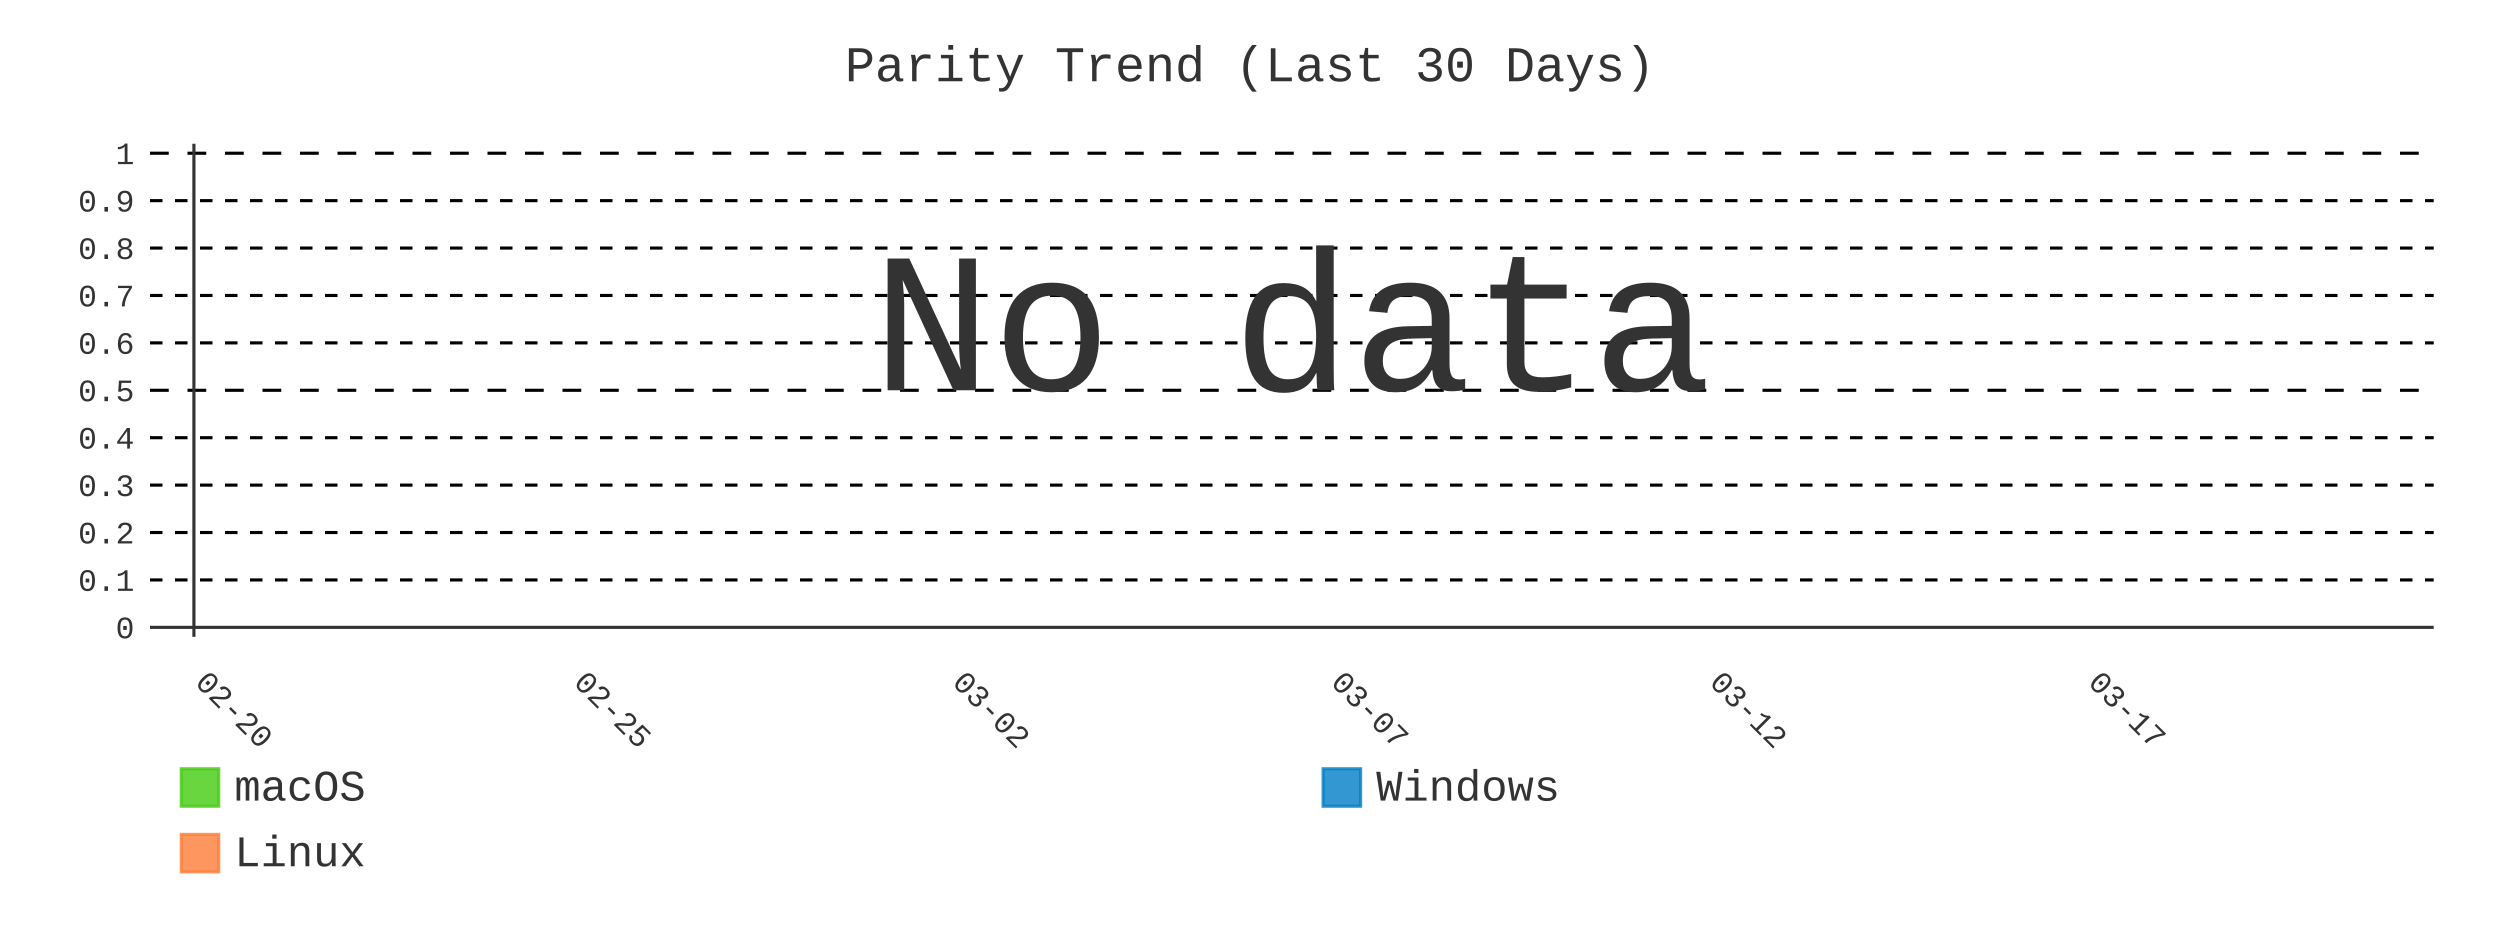
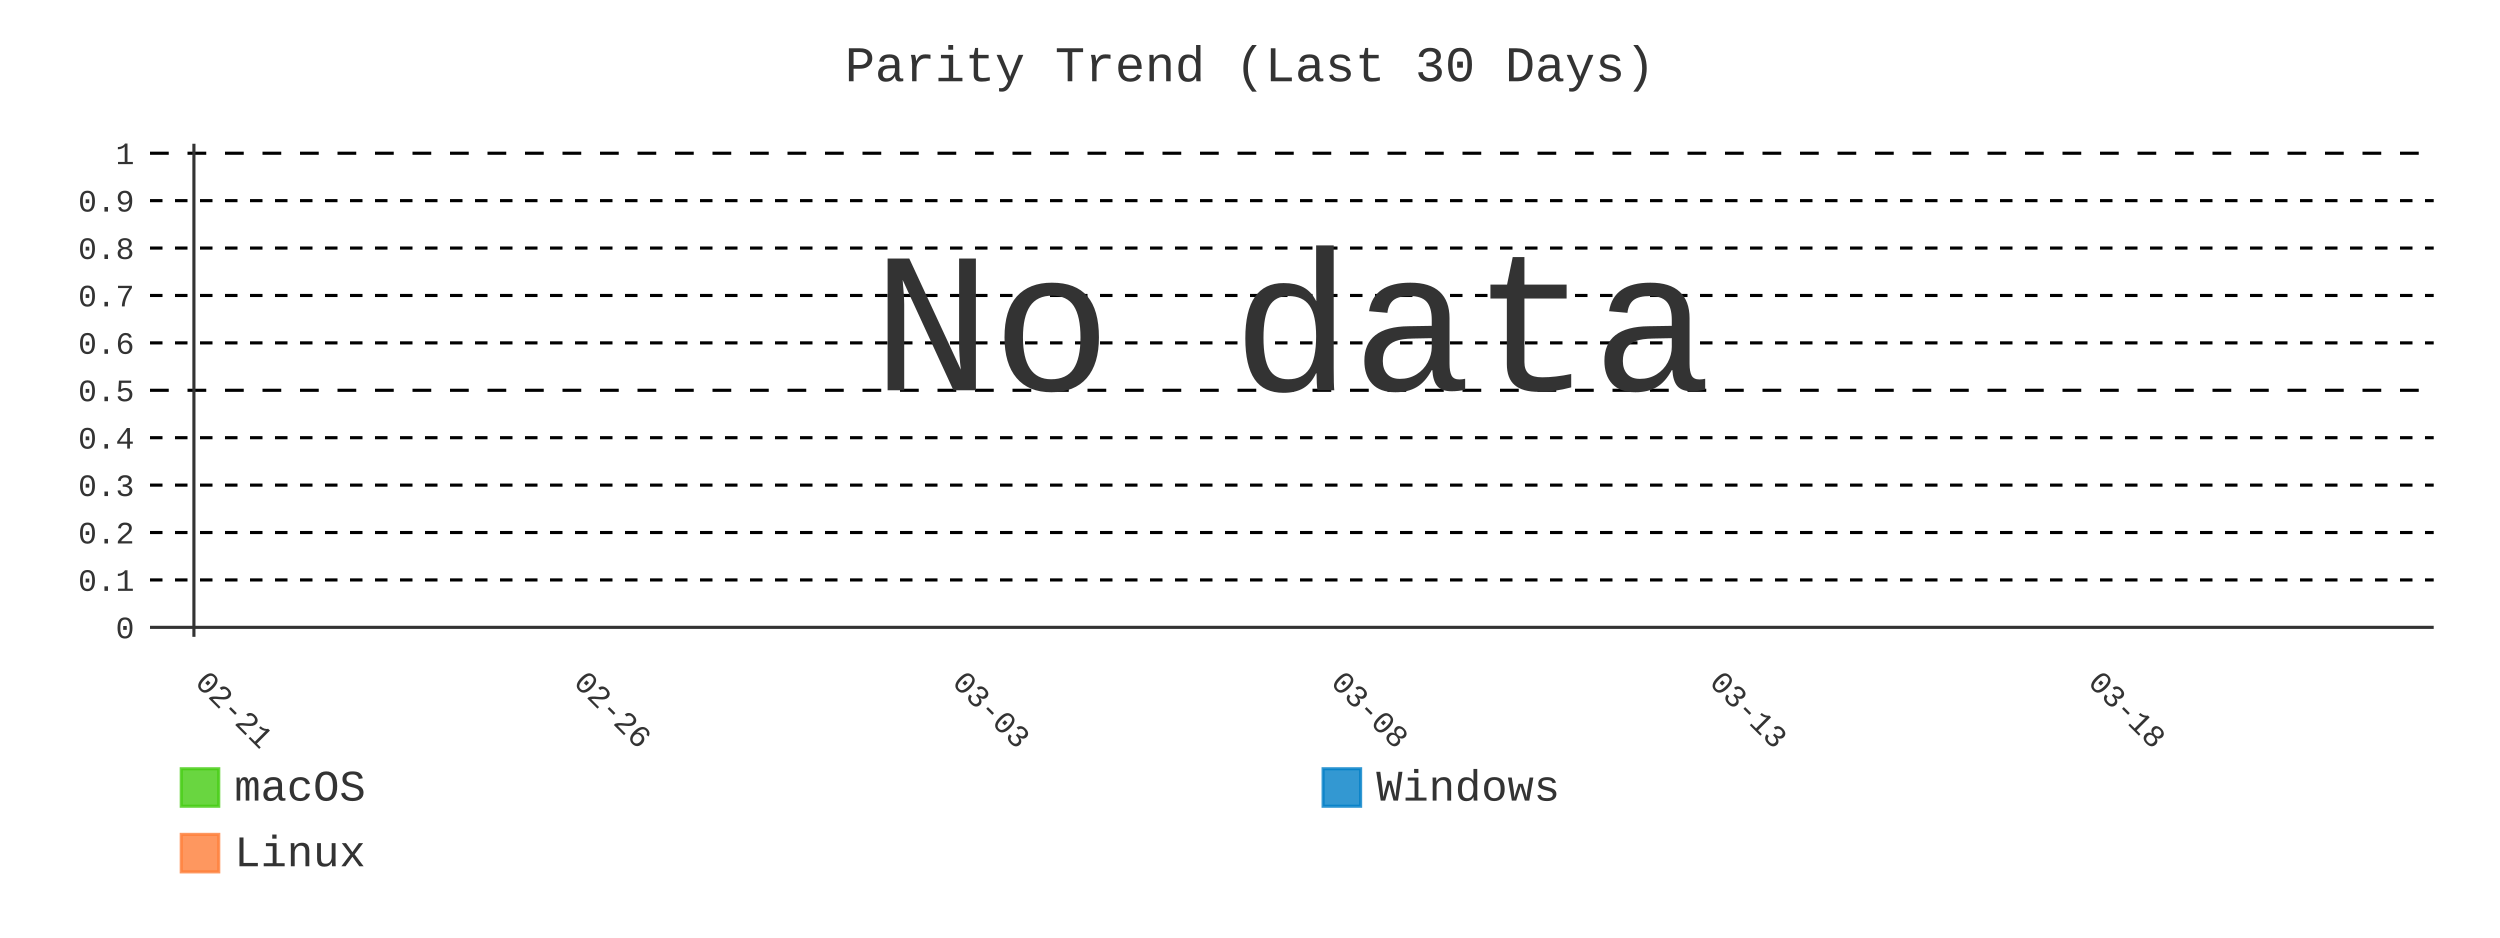
- <svg xmlns="http://www.w3.org/2000/svg" id="chart-1a1ed3af-e2e0-42ca-8df4-69ea88d4fbf7" class="pygal-chart" viewBox="0 0 800 300">
+ <svg xmlns="http://www.w3.org/2000/svg" id="chart-43601ee3-b34e-495c-86c1-9afb6bd27d21" class="pygal-chart" viewBox="0 0 800 300">
  <defs>
-     <style type="text/css">#chart-1a1ed3af-e2e0-42ca-8df4-69ea88d4fbf7{-webkit-user-select:none;-webkit-font-smoothing:antialiased;font-family:Consolas,"Liberation Mono",Menlo,Courier,monospace}#chart-1a1ed3af-e2e0-42ca-8df4-69ea88d4fbf7 .title{font-family:Consolas,"Liberation Mono",Menlo,Courier,monospace;font-size:16px}#chart-1a1ed3af-e2e0-42ca-8df4-69ea88d4fbf7 .legends .legend text{font-family:Consolas,"Liberation Mono",Menlo,Courier,monospace;font-size:14px}#chart-1a1ed3af-e2e0-42ca-8df4-69ea88d4fbf7 .axis text{font-family:Consolas,"Liberation Mono",Menlo,Courier,monospace;font-size:10px}#chart-1a1ed3af-e2e0-42ca-8df4-69ea88d4fbf7 .axis text.major{font-family:Consolas,"Liberation Mono",Menlo,Courier,monospace;font-size:10px}#chart-1a1ed3af-e2e0-42ca-8df4-69ea88d4fbf7 .text-overlay text.value{font-family:Consolas,"Liberation Mono",Menlo,Courier,monospace;font-size:16px}#chart-1a1ed3af-e2e0-42ca-8df4-69ea88d4fbf7 .text-overlay text.label{font-family:Consolas,"Liberation Mono",Menlo,Courier,monospace;font-size:10px}#chart-1a1ed3af-e2e0-42ca-8df4-69ea88d4fbf7 .tooltip{font-family:Consolas,"Liberation Mono",Menlo,Courier,monospace;font-size:14px}#chart-1a1ed3af-e2e0-42ca-8df4-69ea88d4fbf7 text.no_data{font-family:Consolas,"Liberation Mono",Menlo,Courier,monospace;font-size:64px}
- #chart-1a1ed3af-e2e0-42ca-8df4-69ea88d4fbf7{background-color:transparent}#chart-1a1ed3af-e2e0-42ca-8df4-69ea88d4fbf7 path,#chart-1a1ed3af-e2e0-42ca-8df4-69ea88d4fbf7 line,#chart-1a1ed3af-e2e0-42ca-8df4-69ea88d4fbf7 rect,#chart-1a1ed3af-e2e0-42ca-8df4-69ea88d4fbf7 circle{-webkit-transition:400ms;-moz-transition:400ms;transition:400ms}#chart-1a1ed3af-e2e0-42ca-8df4-69ea88d4fbf7 .graph &gt; .background{fill:transparent}#chart-1a1ed3af-e2e0-42ca-8df4-69ea88d4fbf7 .plot &gt; .background{fill:transparent}#chart-1a1ed3af-e2e0-42ca-8df4-69ea88d4fbf7 .graph{fill:#333}#chart-1a1ed3af-e2e0-42ca-8df4-69ea88d4fbf7 text.no_data{fill:#333}#chart-1a1ed3af-e2e0-42ca-8df4-69ea88d4fbf7 .title{fill:#333}#chart-1a1ed3af-e2e0-42ca-8df4-69ea88d4fbf7 .legends .legend text{fill:#333}#chart-1a1ed3af-e2e0-42ca-8df4-69ea88d4fbf7 .legends .legend:hover text{fill:#333}#chart-1a1ed3af-e2e0-42ca-8df4-69ea88d4fbf7 .axis .line{stroke:#333}#chart-1a1ed3af-e2e0-42ca-8df4-69ea88d4fbf7 .axis .guide.line{stroke:#666}#chart-1a1ed3af-e2e0-42ca-8df4-69ea88d4fbf7 .axis .major.line{stroke:#333}#chart-1a1ed3af-e2e0-42ca-8df4-69ea88d4fbf7 .axis text.major{fill:#333}#chart-1a1ed3af-e2e0-42ca-8df4-69ea88d4fbf7 .axis.y .guides:hover .guide.line,#chart-1a1ed3af-e2e0-42ca-8df4-69ea88d4fbf7 .line-graph .axis.x .guides:hover .guide.line,#chart-1a1ed3af-e2e0-42ca-8df4-69ea88d4fbf7 .stackedline-graph .axis.x .guides:hover .guide.line,#chart-1a1ed3af-e2e0-42ca-8df4-69ea88d4fbf7 .xy-graph .axis.x .guides:hover .guide.line{stroke:#333}#chart-1a1ed3af-e2e0-42ca-8df4-69ea88d4fbf7 .axis .guides:hover text{fill:#333}#chart-1a1ed3af-e2e0-42ca-8df4-69ea88d4fbf7 .reactive{fill-opacity:.8;stroke-opacity:.8;stroke-width:1}#chart-1a1ed3af-e2e0-42ca-8df4-69ea88d4fbf7 .ci{stroke:#333}#chart-1a1ed3af-e2e0-42ca-8df4-69ea88d4fbf7 .reactive.active,#chart-1a1ed3af-e2e0-42ca-8df4-69ea88d4fbf7 .active .reactive{fill-opacity:.9;stroke-opacity:.9;stroke-width:4}#chart-1a1ed3af-e2e0-42ca-8df4-69ea88d4fbf7 .ci .reactive.active{stroke-width:1.5}#chart-1a1ed3af-e2e0-42ca-8df4-69ea88d4fbf7 .series text{fill:#333}#chart-1a1ed3af-e2e0-42ca-8df4-69ea88d4fbf7 .tooltip rect{fill:transparent;stroke:#333;-webkit-transition:opacity 400ms;-moz-transition:opacity 400ms;transition:opacity 400ms}#chart-1a1ed3af-e2e0-42ca-8df4-69ea88d4fbf7 .tooltip .label{fill:#333}#chart-1a1ed3af-e2e0-42ca-8df4-69ea88d4fbf7 .tooltip .label{fill:#333}#chart-1a1ed3af-e2e0-42ca-8df4-69ea88d4fbf7 .tooltip .legend{font-size:.8em;fill:#666}#chart-1a1ed3af-e2e0-42ca-8df4-69ea88d4fbf7 .tooltip .x_label{font-size:.6em;fill:#333}#chart-1a1ed3af-e2e0-42ca-8df4-69ea88d4fbf7 .tooltip .xlink{font-size:.5em;text-decoration:underline}#chart-1a1ed3af-e2e0-42ca-8df4-69ea88d4fbf7 .tooltip .value{font-size:1.5em}#chart-1a1ed3af-e2e0-42ca-8df4-69ea88d4fbf7 .bound{font-size:.5em}#chart-1a1ed3af-e2e0-42ca-8df4-69ea88d4fbf7 .max-value{font-size:.75em;fill:#666}#chart-1a1ed3af-e2e0-42ca-8df4-69ea88d4fbf7 .map-element{fill:transparent;stroke:#666 !important}#chart-1a1ed3af-e2e0-42ca-8df4-69ea88d4fbf7 .map-element .reactive{fill-opacity:inherit;stroke-opacity:inherit}#chart-1a1ed3af-e2e0-42ca-8df4-69ea88d4fbf7 .color-0,#chart-1a1ed3af-e2e0-42ca-8df4-69ea88d4fbf7 .color-0 a:visited{stroke:#4c1;fill:#4c1}#chart-1a1ed3af-e2e0-42ca-8df4-69ea88d4fbf7 .color-1,#chart-1a1ed3af-e2e0-42ca-8df4-69ea88d4fbf7 .color-1 a:visited{stroke:#007ec6;fill:#007ec6}#chart-1a1ed3af-e2e0-42ca-8df4-69ea88d4fbf7 .color-2,#chart-1a1ed3af-e2e0-42ca-8df4-69ea88d4fbf7 .color-2 a:visited{stroke:#fe7d37;fill:#fe7d37}#chart-1a1ed3af-e2e0-42ca-8df4-69ea88d4fbf7 .text-overlay .color-0 text{fill:black}#chart-1a1ed3af-e2e0-42ca-8df4-69ea88d4fbf7 .text-overlay .color-1 text{fill:black}#chart-1a1ed3af-e2e0-42ca-8df4-69ea88d4fbf7 .text-overlay .color-2 text{fill:black}#chart-1a1ed3af-e2e0-42ca-8df4-69ea88d4fbf7 .series{stroke-width:2}#chart-1a1ed3af-e2e0-42ca-8df4-69ea88d4fbf7 .series.serie-0{stroke-width:2}#chart-1a1ed3af-e2e0-42ca-8df4-69ea88d4fbf7 .series.serie-1{stroke-width:2}#chart-1a1ed3af-e2e0-42ca-8df4-69ea88d4fbf7 .series.serie-2{stroke-width:2}
- #chart-1a1ed3af-e2e0-42ca-8df4-69ea88d4fbf7 text.no_data{text-anchor:middle}#chart-1a1ed3af-e2e0-42ca-8df4-69ea88d4fbf7 .guide.line{fill:none}#chart-1a1ed3af-e2e0-42ca-8df4-69ea88d4fbf7 .centered{text-anchor:middle}#chart-1a1ed3af-e2e0-42ca-8df4-69ea88d4fbf7 .title{text-anchor:middle}#chart-1a1ed3af-e2e0-42ca-8df4-69ea88d4fbf7 .legends .legend text{fill-opacity:1}#chart-1a1ed3af-e2e0-42ca-8df4-69ea88d4fbf7 .axis.x text{text-anchor:middle}#chart-1a1ed3af-e2e0-42ca-8df4-69ea88d4fbf7 .axis.x:not(.web) text[transform]{text-anchor:start}#chart-1a1ed3af-e2e0-42ca-8df4-69ea88d4fbf7 .axis.x:not(.web) text[transform].backwards{text-anchor:end}#chart-1a1ed3af-e2e0-42ca-8df4-69ea88d4fbf7 .axis.y text{text-anchor:end}#chart-1a1ed3af-e2e0-42ca-8df4-69ea88d4fbf7 .axis.y text[transform].backwards{text-anchor:start}#chart-1a1ed3af-e2e0-42ca-8df4-69ea88d4fbf7 .axis.y2 text{text-anchor:start}#chart-1a1ed3af-e2e0-42ca-8df4-69ea88d4fbf7 .axis.y2 text[transform].backwards{text-anchor:end}#chart-1a1ed3af-e2e0-42ca-8df4-69ea88d4fbf7 .axis .guide.line{stroke-dasharray:4,4;stroke:black}#chart-1a1ed3af-e2e0-42ca-8df4-69ea88d4fbf7 .axis .major.guide.line{stroke-dasharray:6,6;stroke:black}#chart-1a1ed3af-e2e0-42ca-8df4-69ea88d4fbf7 .horizontal .axis.y .guide.line,#chart-1a1ed3af-e2e0-42ca-8df4-69ea88d4fbf7 .horizontal .axis.y2 .guide.line,#chart-1a1ed3af-e2e0-42ca-8df4-69ea88d4fbf7 .vertical .axis.x .guide.line{opacity:0}#chart-1a1ed3af-e2e0-42ca-8df4-69ea88d4fbf7 .horizontal .axis.always_show .guide.line,#chart-1a1ed3af-e2e0-42ca-8df4-69ea88d4fbf7 .vertical .axis.always_show .guide.line{opacity:1 !important}#chart-1a1ed3af-e2e0-42ca-8df4-69ea88d4fbf7 .axis.y .guides:hover .guide.line,#chart-1a1ed3af-e2e0-42ca-8df4-69ea88d4fbf7 .axis.y2 .guides:hover .guide.line,#chart-1a1ed3af-e2e0-42ca-8df4-69ea88d4fbf7 .axis.x .guides:hover .guide.line{opacity:1}#chart-1a1ed3af-e2e0-42ca-8df4-69ea88d4fbf7 .axis .guides:hover text{opacity:1}#chart-1a1ed3af-e2e0-42ca-8df4-69ea88d4fbf7 .nofill{fill:none}#chart-1a1ed3af-e2e0-42ca-8df4-69ea88d4fbf7 .subtle-fill{fill-opacity:.2}#chart-1a1ed3af-e2e0-42ca-8df4-69ea88d4fbf7 .dot{stroke-width:1px;fill-opacity:1;stroke-opacity:1}#chart-1a1ed3af-e2e0-42ca-8df4-69ea88d4fbf7 .dot.active{stroke-width:5px}#chart-1a1ed3af-e2e0-42ca-8df4-69ea88d4fbf7 .dot.negative{fill:transparent}#chart-1a1ed3af-e2e0-42ca-8df4-69ea88d4fbf7 text,#chart-1a1ed3af-e2e0-42ca-8df4-69ea88d4fbf7 tspan{stroke:none !important}#chart-1a1ed3af-e2e0-42ca-8df4-69ea88d4fbf7 .series text.active{opacity:1}#chart-1a1ed3af-e2e0-42ca-8df4-69ea88d4fbf7 .tooltip rect{fill-opacity:.95;stroke-width:.5}#chart-1a1ed3af-e2e0-42ca-8df4-69ea88d4fbf7 .tooltip text{fill-opacity:1}#chart-1a1ed3af-e2e0-42ca-8df4-69ea88d4fbf7 .showable{visibility:hidden}#chart-1a1ed3af-e2e0-42ca-8df4-69ea88d4fbf7 .showable.shown{visibility:visible}#chart-1a1ed3af-e2e0-42ca-8df4-69ea88d4fbf7 .gauge-background{fill:rgba(229,229,229,1);stroke:none}#chart-1a1ed3af-e2e0-42ca-8df4-69ea88d4fbf7 .bg-lines{stroke:transparent;stroke-width:2px}</style>
+     <style type="text/css">#chart-43601ee3-b34e-495c-86c1-9afb6bd27d21{-webkit-user-select:none;-webkit-font-smoothing:antialiased;font-family:Consolas,"Liberation Mono",Menlo,Courier,monospace}#chart-43601ee3-b34e-495c-86c1-9afb6bd27d21 .title{font-family:Consolas,"Liberation Mono",Menlo,Courier,monospace;font-size:16px}#chart-43601ee3-b34e-495c-86c1-9afb6bd27d21 .legends .legend text{font-family:Consolas,"Liberation Mono",Menlo,Courier,monospace;font-size:14px}#chart-43601ee3-b34e-495c-86c1-9afb6bd27d21 .axis text{font-family:Consolas,"Liberation Mono",Menlo,Courier,monospace;font-size:10px}#chart-43601ee3-b34e-495c-86c1-9afb6bd27d21 .axis text.major{font-family:Consolas,"Liberation Mono",Menlo,Courier,monospace;font-size:10px}#chart-43601ee3-b34e-495c-86c1-9afb6bd27d21 .text-overlay text.value{font-family:Consolas,"Liberation Mono",Menlo,Courier,monospace;font-size:16px}#chart-43601ee3-b34e-495c-86c1-9afb6bd27d21 .text-overlay text.label{font-family:Consolas,"Liberation Mono",Menlo,Courier,monospace;font-size:10px}#chart-43601ee3-b34e-495c-86c1-9afb6bd27d21 .tooltip{font-family:Consolas,"Liberation Mono",Menlo,Courier,monospace;font-size:14px}#chart-43601ee3-b34e-495c-86c1-9afb6bd27d21 text.no_data{font-family:Consolas,"Liberation Mono",Menlo,Courier,monospace;font-size:64px}
+ #chart-43601ee3-b34e-495c-86c1-9afb6bd27d21{background-color:transparent}#chart-43601ee3-b34e-495c-86c1-9afb6bd27d21 path,#chart-43601ee3-b34e-495c-86c1-9afb6bd27d21 line,#chart-43601ee3-b34e-495c-86c1-9afb6bd27d21 rect,#chart-43601ee3-b34e-495c-86c1-9afb6bd27d21 circle{-webkit-transition:400ms;-moz-transition:400ms;transition:400ms}#chart-43601ee3-b34e-495c-86c1-9afb6bd27d21 .graph &gt; .background{fill:transparent}#chart-43601ee3-b34e-495c-86c1-9afb6bd27d21 .plot &gt; .background{fill:transparent}#chart-43601ee3-b34e-495c-86c1-9afb6bd27d21 .graph{fill:#333}#chart-43601ee3-b34e-495c-86c1-9afb6bd27d21 text.no_data{fill:#333}#chart-43601ee3-b34e-495c-86c1-9afb6bd27d21 .title{fill:#333}#chart-43601ee3-b34e-495c-86c1-9afb6bd27d21 .legends .legend text{fill:#333}#chart-43601ee3-b34e-495c-86c1-9afb6bd27d21 .legends .legend:hover text{fill:#333}#chart-43601ee3-b34e-495c-86c1-9afb6bd27d21 .axis .line{stroke:#333}#chart-43601ee3-b34e-495c-86c1-9afb6bd27d21 .axis .guide.line{stroke:#666}#chart-43601ee3-b34e-495c-86c1-9afb6bd27d21 .axis .major.line{stroke:#333}#chart-43601ee3-b34e-495c-86c1-9afb6bd27d21 .axis text.major{fill:#333}#chart-43601ee3-b34e-495c-86c1-9afb6bd27d21 .axis.y .guides:hover .guide.line,#chart-43601ee3-b34e-495c-86c1-9afb6bd27d21 .line-graph .axis.x .guides:hover .guide.line,#chart-43601ee3-b34e-495c-86c1-9afb6bd27d21 .stackedline-graph .axis.x .guides:hover .guide.line,#chart-43601ee3-b34e-495c-86c1-9afb6bd27d21 .xy-graph .axis.x .guides:hover .guide.line{stroke:#333}#chart-43601ee3-b34e-495c-86c1-9afb6bd27d21 .axis .guides:hover text{fill:#333}#chart-43601ee3-b34e-495c-86c1-9afb6bd27d21 .reactive{fill-opacity:.8;stroke-opacity:.8;stroke-width:1}#chart-43601ee3-b34e-495c-86c1-9afb6bd27d21 .ci{stroke:#333}#chart-43601ee3-b34e-495c-86c1-9afb6bd27d21 .reactive.active,#chart-43601ee3-b34e-495c-86c1-9afb6bd27d21 .active .reactive{fill-opacity:.9;stroke-opacity:.9;stroke-width:4}#chart-43601ee3-b34e-495c-86c1-9afb6bd27d21 .ci .reactive.active{stroke-width:1.5}#chart-43601ee3-b34e-495c-86c1-9afb6bd27d21 .series text{fill:#333}#chart-43601ee3-b34e-495c-86c1-9afb6bd27d21 .tooltip rect{fill:transparent;stroke:#333;-webkit-transition:opacity 400ms;-moz-transition:opacity 400ms;transition:opacity 400ms}#chart-43601ee3-b34e-495c-86c1-9afb6bd27d21 .tooltip .label{fill:#333}#chart-43601ee3-b34e-495c-86c1-9afb6bd27d21 .tooltip .label{fill:#333}#chart-43601ee3-b34e-495c-86c1-9afb6bd27d21 .tooltip .legend{font-size:.8em;fill:#666}#chart-43601ee3-b34e-495c-86c1-9afb6bd27d21 .tooltip .x_label{font-size:.6em;fill:#333}#chart-43601ee3-b34e-495c-86c1-9afb6bd27d21 .tooltip .xlink{font-size:.5em;text-decoration:underline}#chart-43601ee3-b34e-495c-86c1-9afb6bd27d21 .tooltip .value{font-size:1.5em}#chart-43601ee3-b34e-495c-86c1-9afb6bd27d21 .bound{font-size:.5em}#chart-43601ee3-b34e-495c-86c1-9afb6bd27d21 .max-value{font-size:.75em;fill:#666}#chart-43601ee3-b34e-495c-86c1-9afb6bd27d21 .map-element{fill:transparent;stroke:#666 !important}#chart-43601ee3-b34e-495c-86c1-9afb6bd27d21 .map-element .reactive{fill-opacity:inherit;stroke-opacity:inherit}#chart-43601ee3-b34e-495c-86c1-9afb6bd27d21 .color-0,#chart-43601ee3-b34e-495c-86c1-9afb6bd27d21 .color-0 a:visited{stroke:#4c1;fill:#4c1}#chart-43601ee3-b34e-495c-86c1-9afb6bd27d21 .color-1,#chart-43601ee3-b34e-495c-86c1-9afb6bd27d21 .color-1 a:visited{stroke:#007ec6;fill:#007ec6}#chart-43601ee3-b34e-495c-86c1-9afb6bd27d21 .color-2,#chart-43601ee3-b34e-495c-86c1-9afb6bd27d21 .color-2 a:visited{stroke:#fe7d37;fill:#fe7d37}#chart-43601ee3-b34e-495c-86c1-9afb6bd27d21 .text-overlay .color-0 text{fill:black}#chart-43601ee3-b34e-495c-86c1-9afb6bd27d21 .text-overlay .color-1 text{fill:black}#chart-43601ee3-b34e-495c-86c1-9afb6bd27d21 .text-overlay .color-2 text{fill:black}#chart-43601ee3-b34e-495c-86c1-9afb6bd27d21 .series{stroke-width:2}#chart-43601ee3-b34e-495c-86c1-9afb6bd27d21 .series.serie-0{stroke-width:2}#chart-43601ee3-b34e-495c-86c1-9afb6bd27d21 .series.serie-1{stroke-width:2}#chart-43601ee3-b34e-495c-86c1-9afb6bd27d21 .series.serie-2{stroke-width:2}
+ #chart-43601ee3-b34e-495c-86c1-9afb6bd27d21 text.no_data{text-anchor:middle}#chart-43601ee3-b34e-495c-86c1-9afb6bd27d21 .guide.line{fill:none}#chart-43601ee3-b34e-495c-86c1-9afb6bd27d21 .centered{text-anchor:middle}#chart-43601ee3-b34e-495c-86c1-9afb6bd27d21 .title{text-anchor:middle}#chart-43601ee3-b34e-495c-86c1-9afb6bd27d21 .legends .legend text{fill-opacity:1}#chart-43601ee3-b34e-495c-86c1-9afb6bd27d21 .axis.x text{text-anchor:middle}#chart-43601ee3-b34e-495c-86c1-9afb6bd27d21 .axis.x:not(.web) text[transform]{text-anchor:start}#chart-43601ee3-b34e-495c-86c1-9afb6bd27d21 .axis.x:not(.web) text[transform].backwards{text-anchor:end}#chart-43601ee3-b34e-495c-86c1-9afb6bd27d21 .axis.y text{text-anchor:end}#chart-43601ee3-b34e-495c-86c1-9afb6bd27d21 .axis.y text[transform].backwards{text-anchor:start}#chart-43601ee3-b34e-495c-86c1-9afb6bd27d21 .axis.y2 text{text-anchor:start}#chart-43601ee3-b34e-495c-86c1-9afb6bd27d21 .axis.y2 text[transform].backwards{text-anchor:end}#chart-43601ee3-b34e-495c-86c1-9afb6bd27d21 .axis .guide.line{stroke-dasharray:4,4;stroke:black}#chart-43601ee3-b34e-495c-86c1-9afb6bd27d21 .axis .major.guide.line{stroke-dasharray:6,6;stroke:black}#chart-43601ee3-b34e-495c-86c1-9afb6bd27d21 .horizontal .axis.y .guide.line,#chart-43601ee3-b34e-495c-86c1-9afb6bd27d21 .horizontal .axis.y2 .guide.line,#chart-43601ee3-b34e-495c-86c1-9afb6bd27d21 .vertical .axis.x .guide.line{opacity:0}#chart-43601ee3-b34e-495c-86c1-9afb6bd27d21 .horizontal .axis.always_show .guide.line,#chart-43601ee3-b34e-495c-86c1-9afb6bd27d21 .vertical .axis.always_show .guide.line{opacity:1 !important}#chart-43601ee3-b34e-495c-86c1-9afb6bd27d21 .axis.y .guides:hover .guide.line,#chart-43601ee3-b34e-495c-86c1-9afb6bd27d21 .axis.y2 .guides:hover .guide.line,#chart-43601ee3-b34e-495c-86c1-9afb6bd27d21 .axis.x .guides:hover .guide.line{opacity:1}#chart-43601ee3-b34e-495c-86c1-9afb6bd27d21 .axis .guides:hover text{opacity:1}#chart-43601ee3-b34e-495c-86c1-9afb6bd27d21 .nofill{fill:none}#chart-43601ee3-b34e-495c-86c1-9afb6bd27d21 .subtle-fill{fill-opacity:.2}#chart-43601ee3-b34e-495c-86c1-9afb6bd27d21 .dot{stroke-width:1px;fill-opacity:1;stroke-opacity:1}#chart-43601ee3-b34e-495c-86c1-9afb6bd27d21 .dot.active{stroke-width:5px}#chart-43601ee3-b34e-495c-86c1-9afb6bd27d21 .dot.negative{fill:transparent}#chart-43601ee3-b34e-495c-86c1-9afb6bd27d21 text,#chart-43601ee3-b34e-495c-86c1-9afb6bd27d21 tspan{stroke:none !important}#chart-43601ee3-b34e-495c-86c1-9afb6bd27d21 .series text.active{opacity:1}#chart-43601ee3-b34e-495c-86c1-9afb6bd27d21 .tooltip rect{fill-opacity:.95;stroke-width:.5}#chart-43601ee3-b34e-495c-86c1-9afb6bd27d21 .tooltip text{fill-opacity:1}#chart-43601ee3-b34e-495c-86c1-9afb6bd27d21 .showable{visibility:hidden}#chart-43601ee3-b34e-495c-86c1-9afb6bd27d21 .showable.shown{visibility:visible}#chart-43601ee3-b34e-495c-86c1-9afb6bd27d21 .gauge-background{fill:rgba(229,229,229,1);stroke:none}#chart-43601ee3-b34e-495c-86c1-9afb6bd27d21 .bg-lines{stroke:transparent;stroke-width:2px}</style>
  </defs>
  <g class="graph line-graph vertical">
    <rect x="0" y="0" width="800" height="300" class="background" />
    <g transform="translate(48, 46)" class="plot">
      <rect x="0" y="0" width="730.787" height="157.787" class="background" />
      <g class="axis y always_show">
        <g class="guides">
          <path d="M0 154.752 h730.787" class="axis major line" />
          <text x="-5" y="158.252" class="major">0</text>
        </g>
        <g class="guides">
          <path d="M0 139.581 h730.787" class="guide line" />
          <text x="-5" y="143.081" class="">0.1</text>
        </g>
        <g class="guides">
          <path d="M0 124.409 h730.787" class="guide line" />
          <text x="-5" y="127.909" class="">0.2</text>
        </g>
        <g class="guides">
          <path d="M0 109.237 h730.787" class="guide line" />
          <text x="-5" y="112.737" class="">0.3</text>
        </g>
        <g class="guides">
          <path d="M0 94.065 h730.787" class="guide line" />
          <text x="-5" y="97.565" class="">0.4</text>
        </g>
        <g class="guides">
          <path d="M0 78.893 h730.787" class="major guide line" />
          <text x="-5" y="82.393" class="major">0.5</text>
        </g>
        <g class="guides">
          <path d="M0 63.722 h730.787" class="guide line" />
          <text x="-5" y="67.222" class="">0.6</text>
        </g>
        <g class="guides">
          <path d="M0 48.55 h730.787" class="guide line" />
          <text x="-5" y="52.05" class="">0.7</text>
        </g>
        <g class="guides">
          <path d="M0 33.378 h730.787" class="guide line" />
          <text x="-5" y="36.878" class="">0.8</text>
        </g>
        <g class="guides">
          <path d="M0 18.206 h730.787" class="guide line" />
          <text x="-5" y="21.706" class="">0.9</text>
        </g>
        <g class="guides">
          <path d="M0 3.034 h730.787" class="major guide line" />
          <text x="-5" y="6.534" class="major">1</text>
        </g>
      </g>
      <g class="axis x">
        <g class="guides">
          <path d="M14.054 0 v157.787" class="major line" />
-           <text x="14.054" y="172.787" class="major" transform="rotate(45 14.05359 172.7868)">02-20</text>
+           <text x="14.054" y="172.787" class="major" transform="rotate(45 14.05359 172.7868)">02-21</text>
        </g>
        <g class="guides">
          <path d="M135.205 0 v157.787" class="major guide line" />
-           <text x="135.205" y="172.787" class="major" transform="rotate(45 135.2052 172.7868)">02-25</text>
+           <text x="135.205" y="172.787" class="major" transform="rotate(45 135.2052 172.7868)">02-26</text>
        </g>
        <g class="guides">
          <path d="M256.357 0 v157.787" class="major guide line" />
-           <text x="256.357" y="172.787" class="major" transform="rotate(45 256.3569 172.7868)">03-02</text>
+           <text x="256.357" y="172.787" class="major" transform="rotate(45 256.3569 172.7868)">03-03</text>
        </g>
        <g class="guides">
          <path d="M377.509 0 v157.787" class="major guide line" />
-           <text x="377.509" y="172.787" class="major" transform="rotate(45 377.5086 172.7868)">03-07</text>
+           <text x="377.509" y="172.787" class="major" transform="rotate(45 377.5086 172.7868)">03-08</text>
        </g>
        <g class="guides">
          <path d="M498.66 0 v157.787" class="major guide line" />
-           <text x="498.66" y="172.787" class="major" transform="rotate(45 498.6602 172.7868)">03-12</text>
+           <text x="498.66" y="172.787" class="major" transform="rotate(45 498.6602 172.7868)">03-13</text>
        </g>
        <g class="guides">
          <path d="M619.812 0 v157.787" class="major guide line" />
-           <text x="619.812" y="172.787" class="major" transform="rotate(45 619.8119 172.7868)">03-17</text>
+           <text x="619.812" y="172.787" class="major" transform="rotate(45 619.8119 172.7868)">03-18</text>
        </g>
      </g>
    </g>
    <g class="titles">
      <text x="400.0" y="26" class="title plot_title">Parity Trend (Last 30 Days)</text>
    </g>
    <g transform="translate(48, 46)" class="plot overlay" />
    <g transform="translate(48, 46)" class="plot text-overlay">
      <text x="365.393" y="78.893" class="no_data">No data</text>
    </g>
    <g transform="translate(48, 46)" class="plot tooltip-overlay">
      <g transform="translate(0 0)" style="opacity: 0" class="tooltip">
        <rect rx="0" ry="0" width="0" height="0" class="tooltip-box" />
        <g class="text" />
      </g>
    </g>
    <g transform="translate(58, 245)" class="legends">
      <g id="activate-serie-0" class="legend reactive activate-serie">
        <rect x="0.0" y="1.0" width="12" height="12" class="color-0 reactive" />
        <text x="17.0" y="11.2">macOS</text>
      </g>
      <g id="activate-serie-1" class="legend reactive activate-serie">
        <rect x="365.393" y="1.0" width="12" height="12" class="color-1 reactive" />
        <text x="382.393" y="11.2">Windows</text>
      </g>
      <g id="activate-serie-2" class="legend reactive activate-serie">
        <rect x="0.0" y="22.0" width="12" height="12" class="color-2 reactive" />
        <text x="17.0" y="32.2">Linux</text>
      </g>
    </g>
  </g>
</svg>
